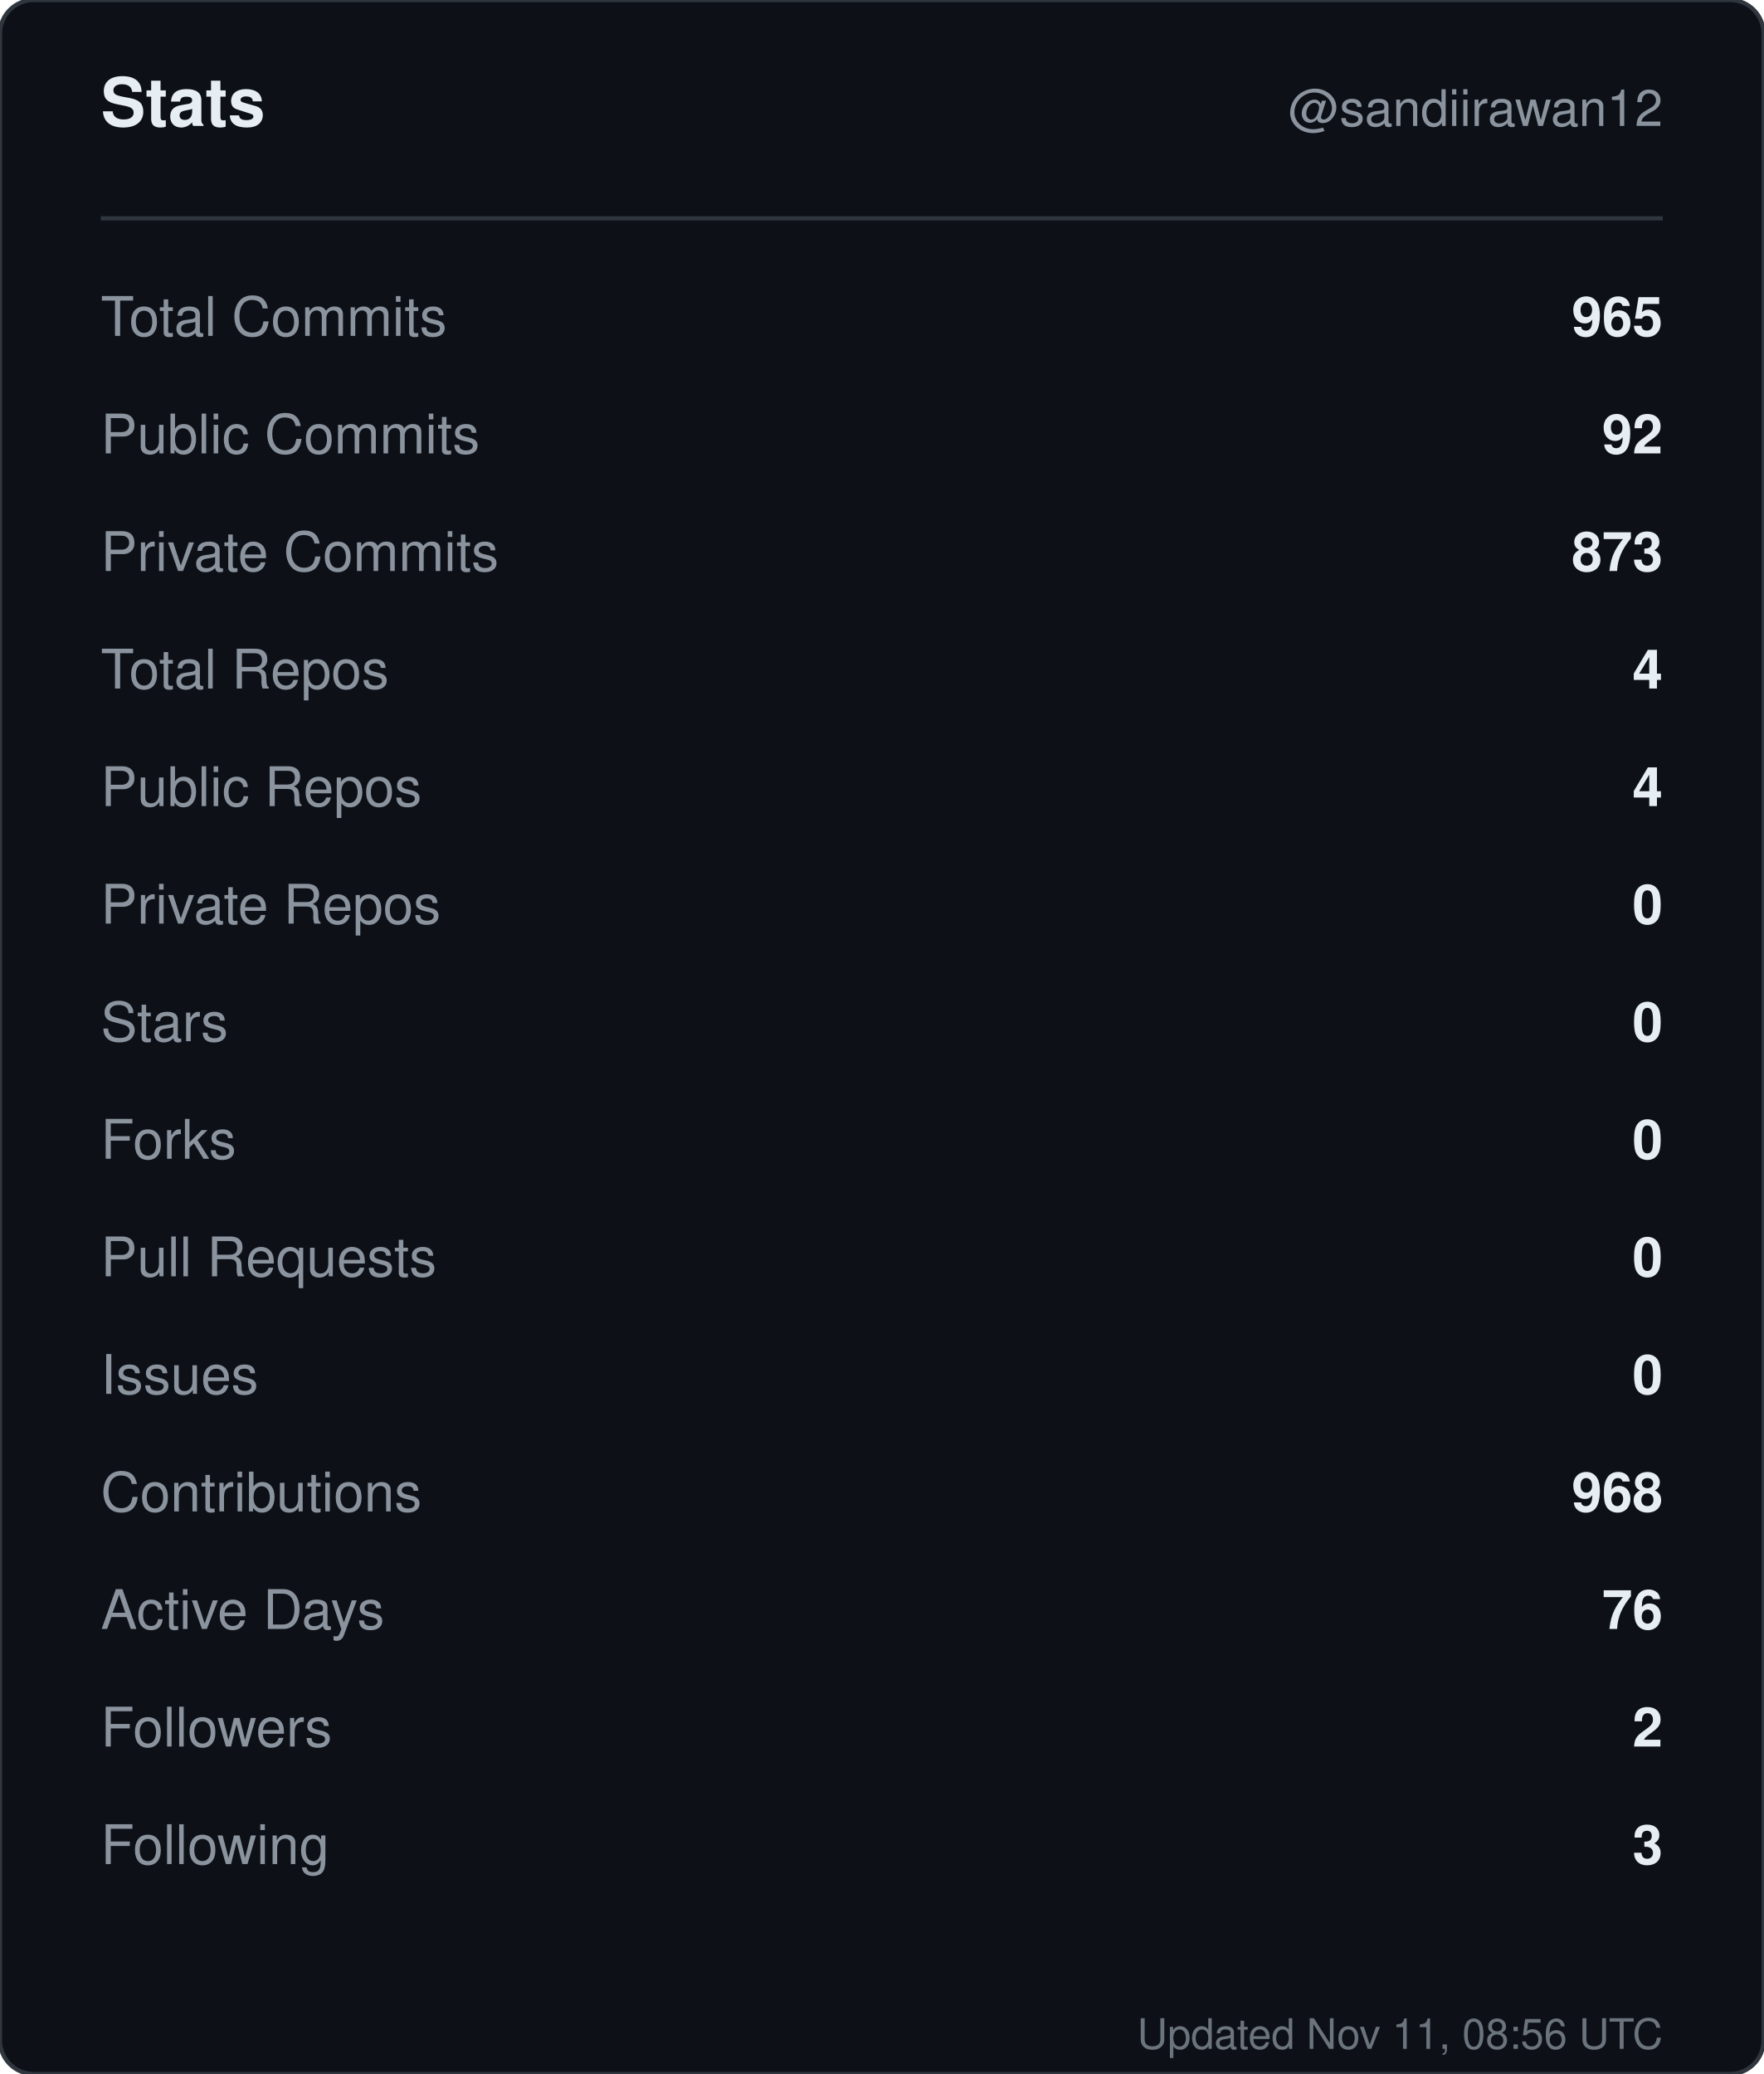
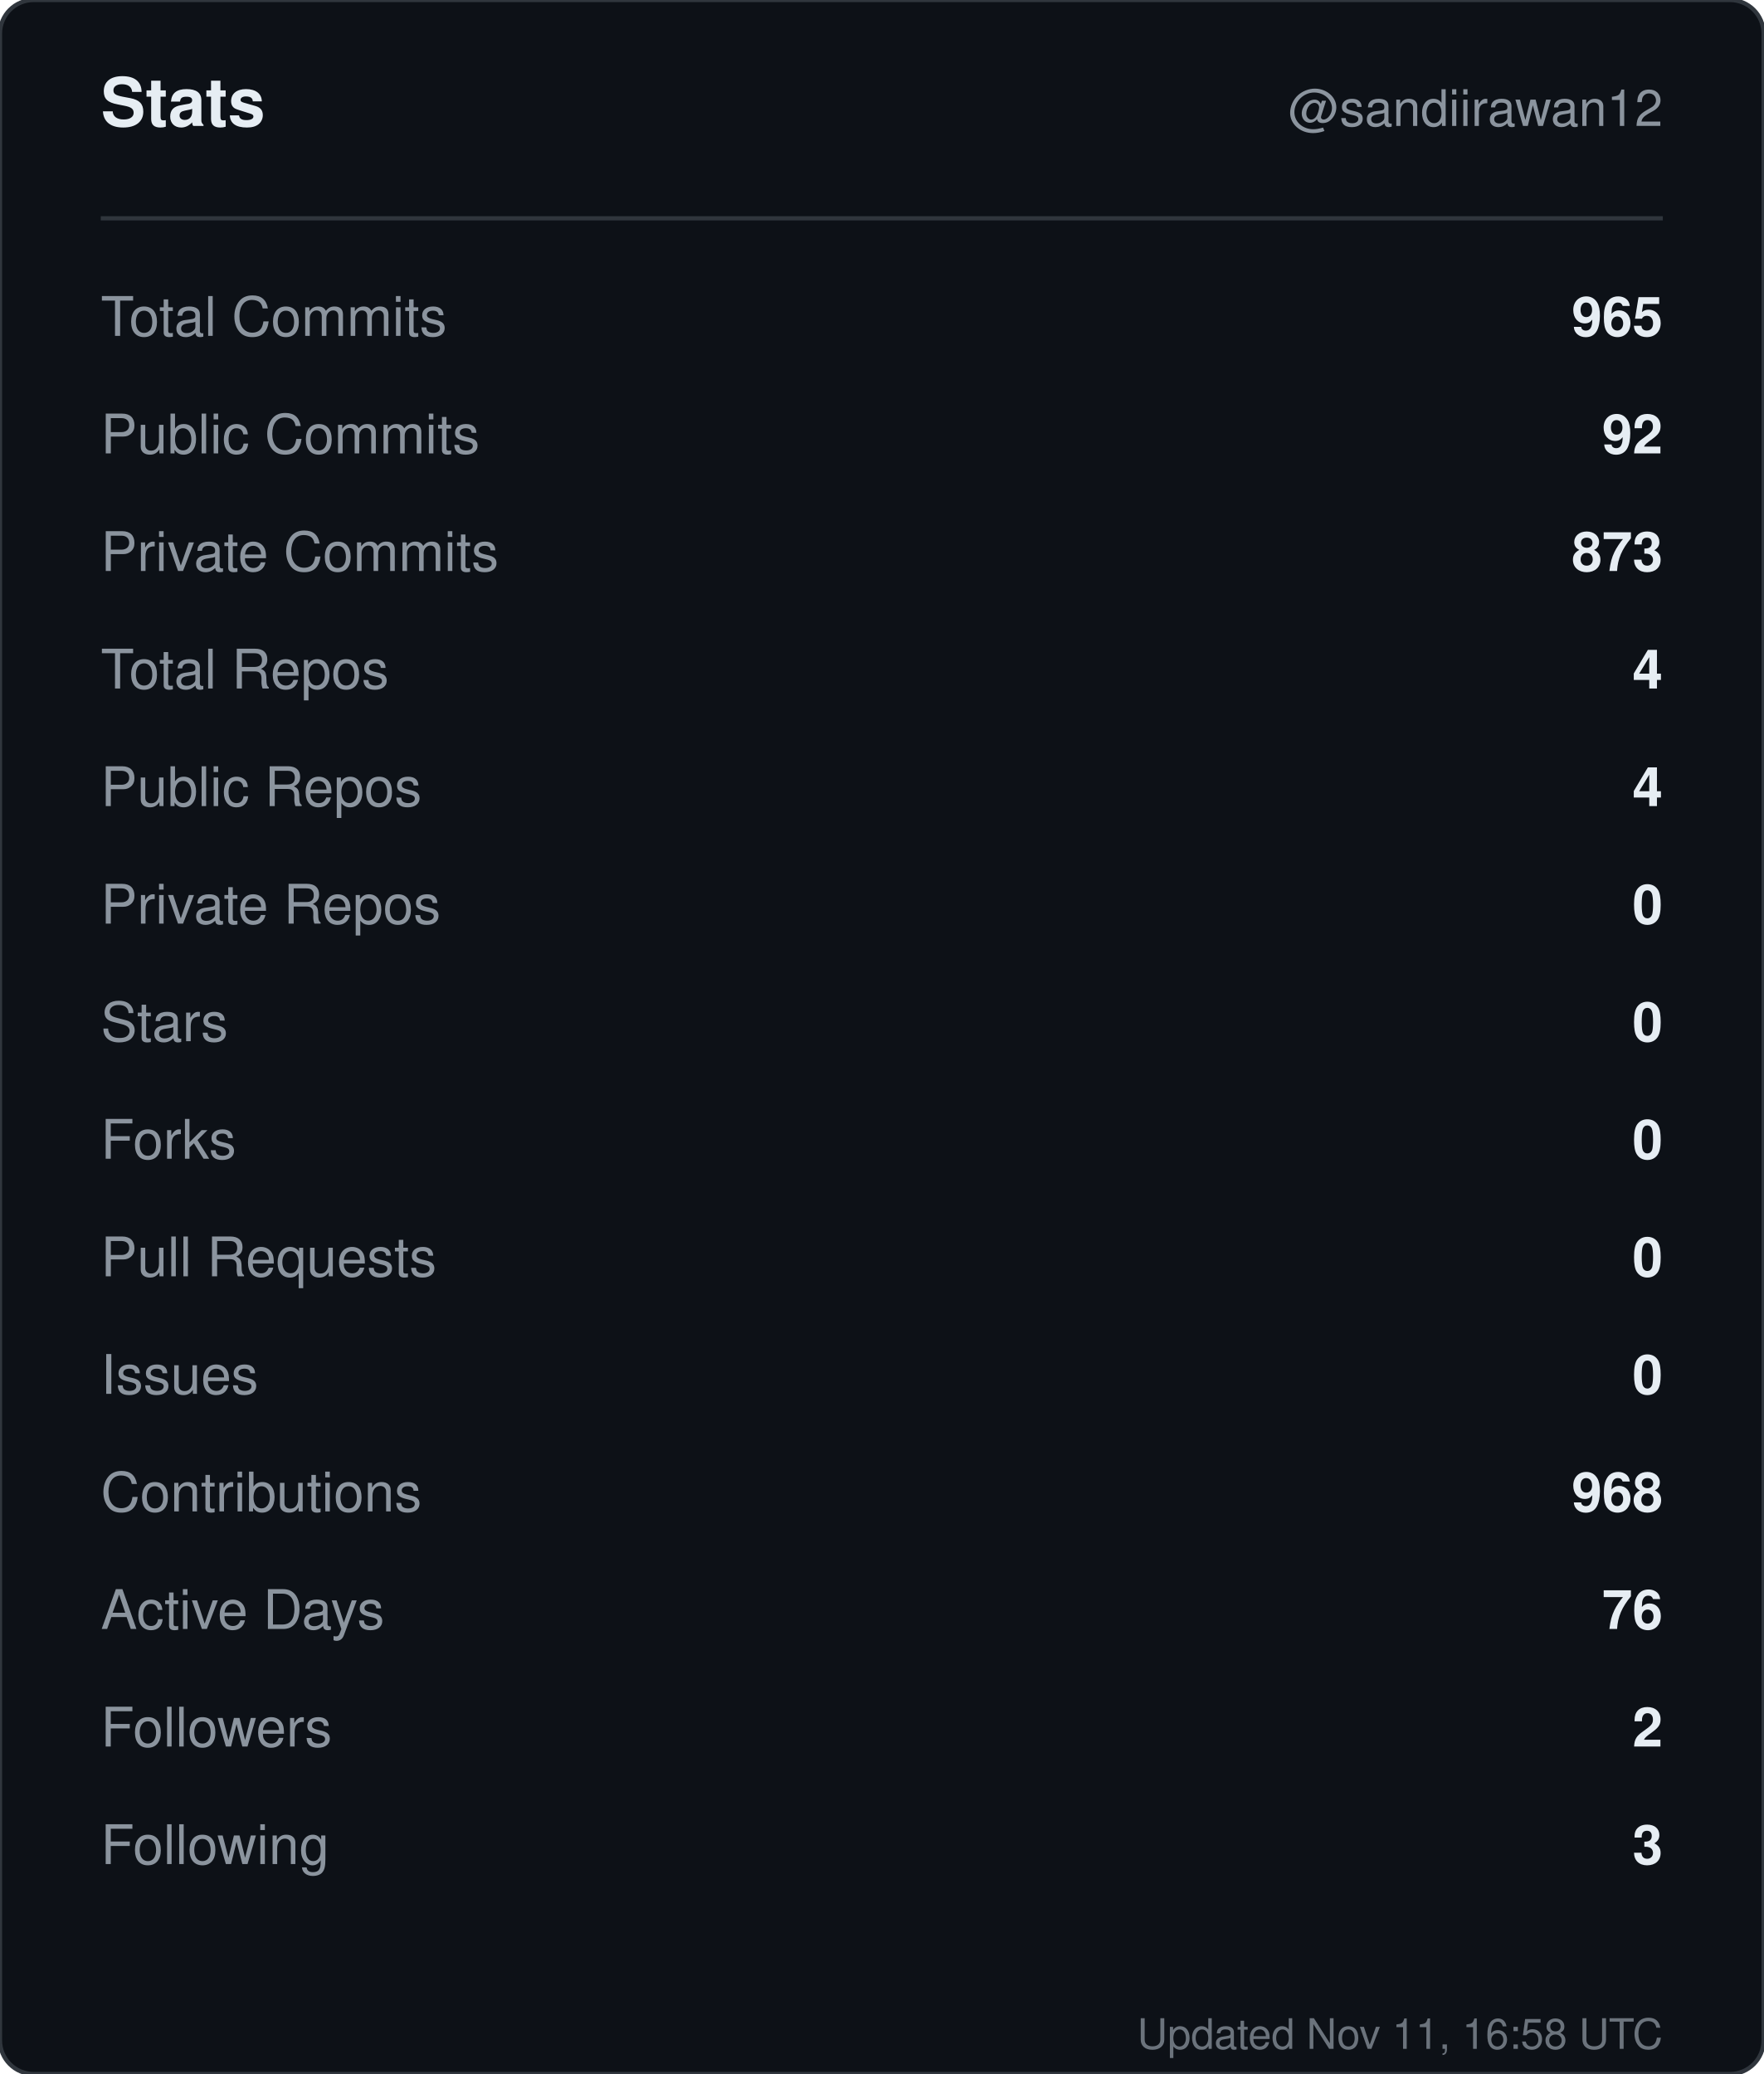
<svg xmlns="http://www.w3.org/2000/svg" width="420" height="494" viewBox="0 0 420 494" role="img" aria-label="Stats for sandiirawan12">
  <rect width="420" height="494" rx="8" fill="#0d1117" stroke="#30363d" />
  <g font-family="-apple-system, BlinkMacSystemFont, Segoe UI, Helvetica, Arial, sans-serif">
    <text x="24" y="30" fill="#e6edf3" font-size="16" font-weight="700">Stats</text>
    <text x="396" y="30" fill="#8b949e" font-size="12" text-anchor="end">@sandiirawan12</text>
    <line x1="24" y1="52" x2="396" y2="52" stroke="#30363d" />
    <text x="24" y="80" fill="#8b949e" font-size="13">Total Commits</text>
    <text x="396" y="80" fill="#e6edf3" font-size="13" font-weight="600" text-anchor="end">965</text>
    <text x="24" y="108" fill="#8b949e" font-size="13">Public Commits</text>
    <text x="396" y="108" fill="#e6edf3" font-size="13" font-weight="600" text-anchor="end">92</text>
    <text x="24" y="136" fill="#8b949e" font-size="13">Private Commits</text>
    <text x="396" y="136" fill="#e6edf3" font-size="13" font-weight="600" text-anchor="end">873</text>
    <text x="24" y="164" fill="#8b949e" font-size="13">Total Repos</text>
    <text x="396" y="164" fill="#e6edf3" font-size="13" font-weight="600" text-anchor="end">4</text>
    <text x="24" y="192" fill="#8b949e" font-size="13">Public Repos</text>
    <text x="396" y="192" fill="#e6edf3" font-size="13" font-weight="600" text-anchor="end">4</text>
    <text x="24" y="220" fill="#8b949e" font-size="13">Private Repos</text>
    <text x="396" y="220" fill="#e6edf3" font-size="13" font-weight="600" text-anchor="end">0</text>
    <text x="24" y="248" fill="#8b949e" font-size="13">Stars</text>
    <text x="396" y="248" fill="#e6edf3" font-size="13" font-weight="600" text-anchor="end">0</text>
    <text x="24" y="276" fill="#8b949e" font-size="13">Forks</text>
    <text x="396" y="276" fill="#e6edf3" font-size="13" font-weight="600" text-anchor="end">0</text>
    <text x="24" y="304" fill="#8b949e" font-size="13">Pull Requests</text>
    <text x="396" y="304" fill="#e6edf3" font-size="13" font-weight="600" text-anchor="end">0</text>
    <text x="24" y="332" fill="#8b949e" font-size="13">Issues</text>
    <text x="396" y="332" fill="#e6edf3" font-size="13" font-weight="600" text-anchor="end">0</text>
    <text x="24" y="360" fill="#8b949e" font-size="13">Contributions</text>
    <text x="396" y="360" fill="#e6edf3" font-size="13" font-weight="600" text-anchor="end">968</text>
    <text x="24" y="388" fill="#8b949e" font-size="13">Active Days</text>
    <text x="396" y="388" fill="#e6edf3" font-size="13" font-weight="600" text-anchor="end">76</text>
    <text x="24" y="416" fill="#8b949e" font-size="13">Followers</text>
    <text x="396" y="416" fill="#e6edf3" font-size="13" font-weight="600" text-anchor="end">2</text>
    <text x="24" y="444" fill="#8b949e" font-size="13">Following</text>
    <text x="396" y="444" fill="#e6edf3" font-size="13" font-weight="600" text-anchor="end">3</text>
-     <text x="396" y="488" fill="#8b949e" font-size="10" text-anchor="end" opacity="0.75">Updated Nov 11, 08:56 UTC</text>
+     <text x="396" y="488" fill="#8b949e" font-size="10" text-anchor="end" opacity="0.75">Updated Nov 11, 16:58 UTC</text>
  </g>
</svg>
